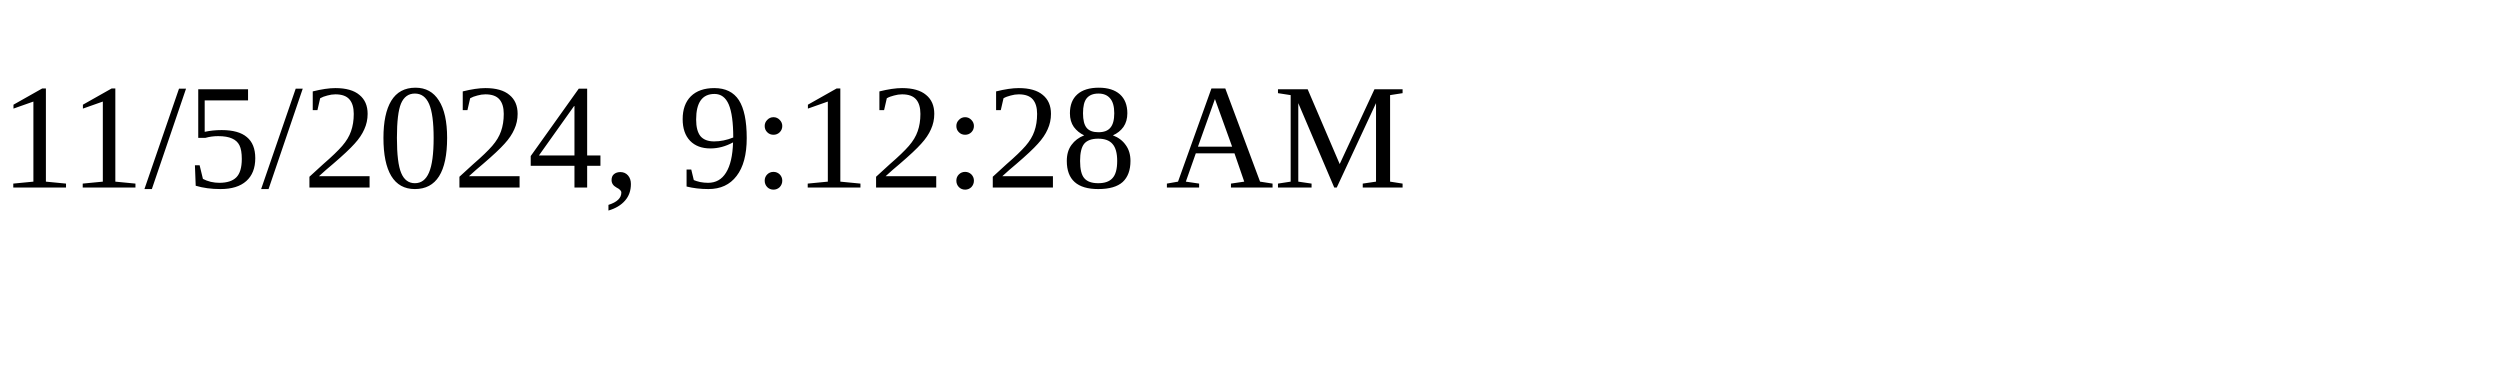
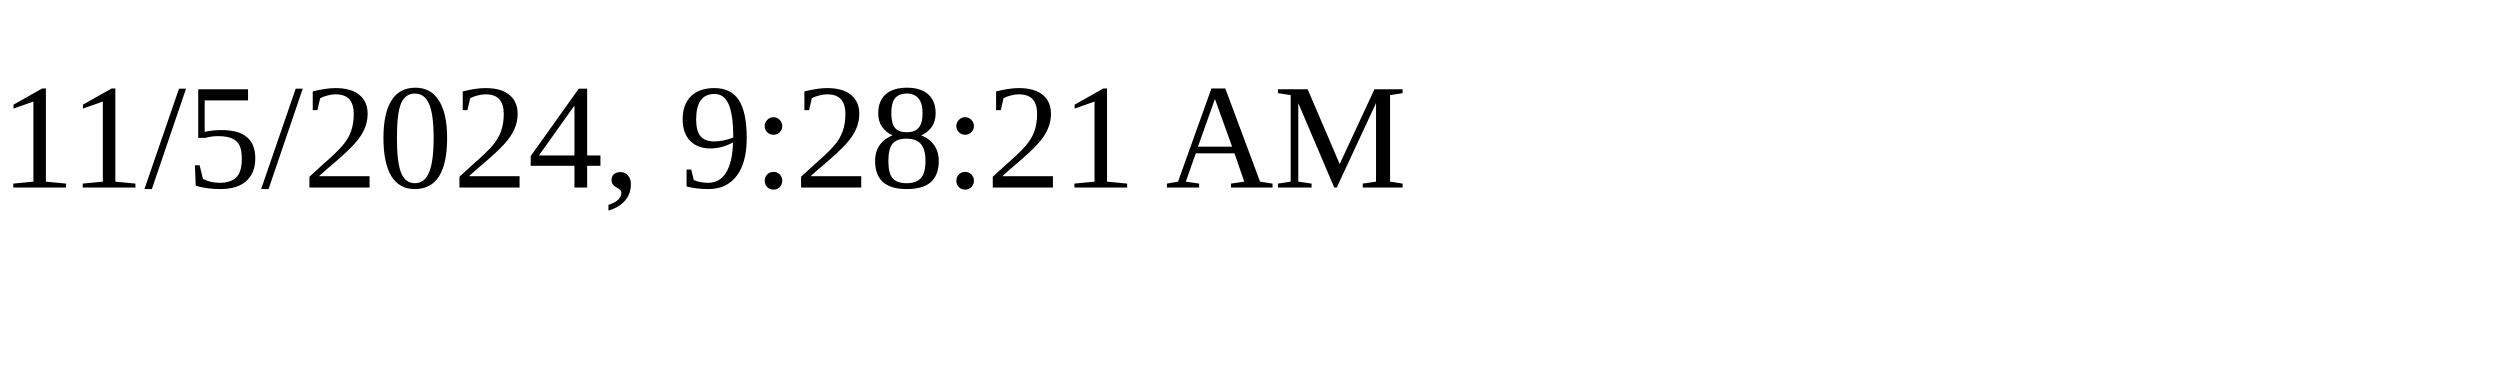
<svg xmlns="http://www.w3.org/2000/svg" height="30" width="200">
-   <text x="0" y="15">11/5/2024, 9:12:28 AM</text>
+   <text x="0" y="15">11/5/2024, 9:28:21 AM</text>
</svg>
